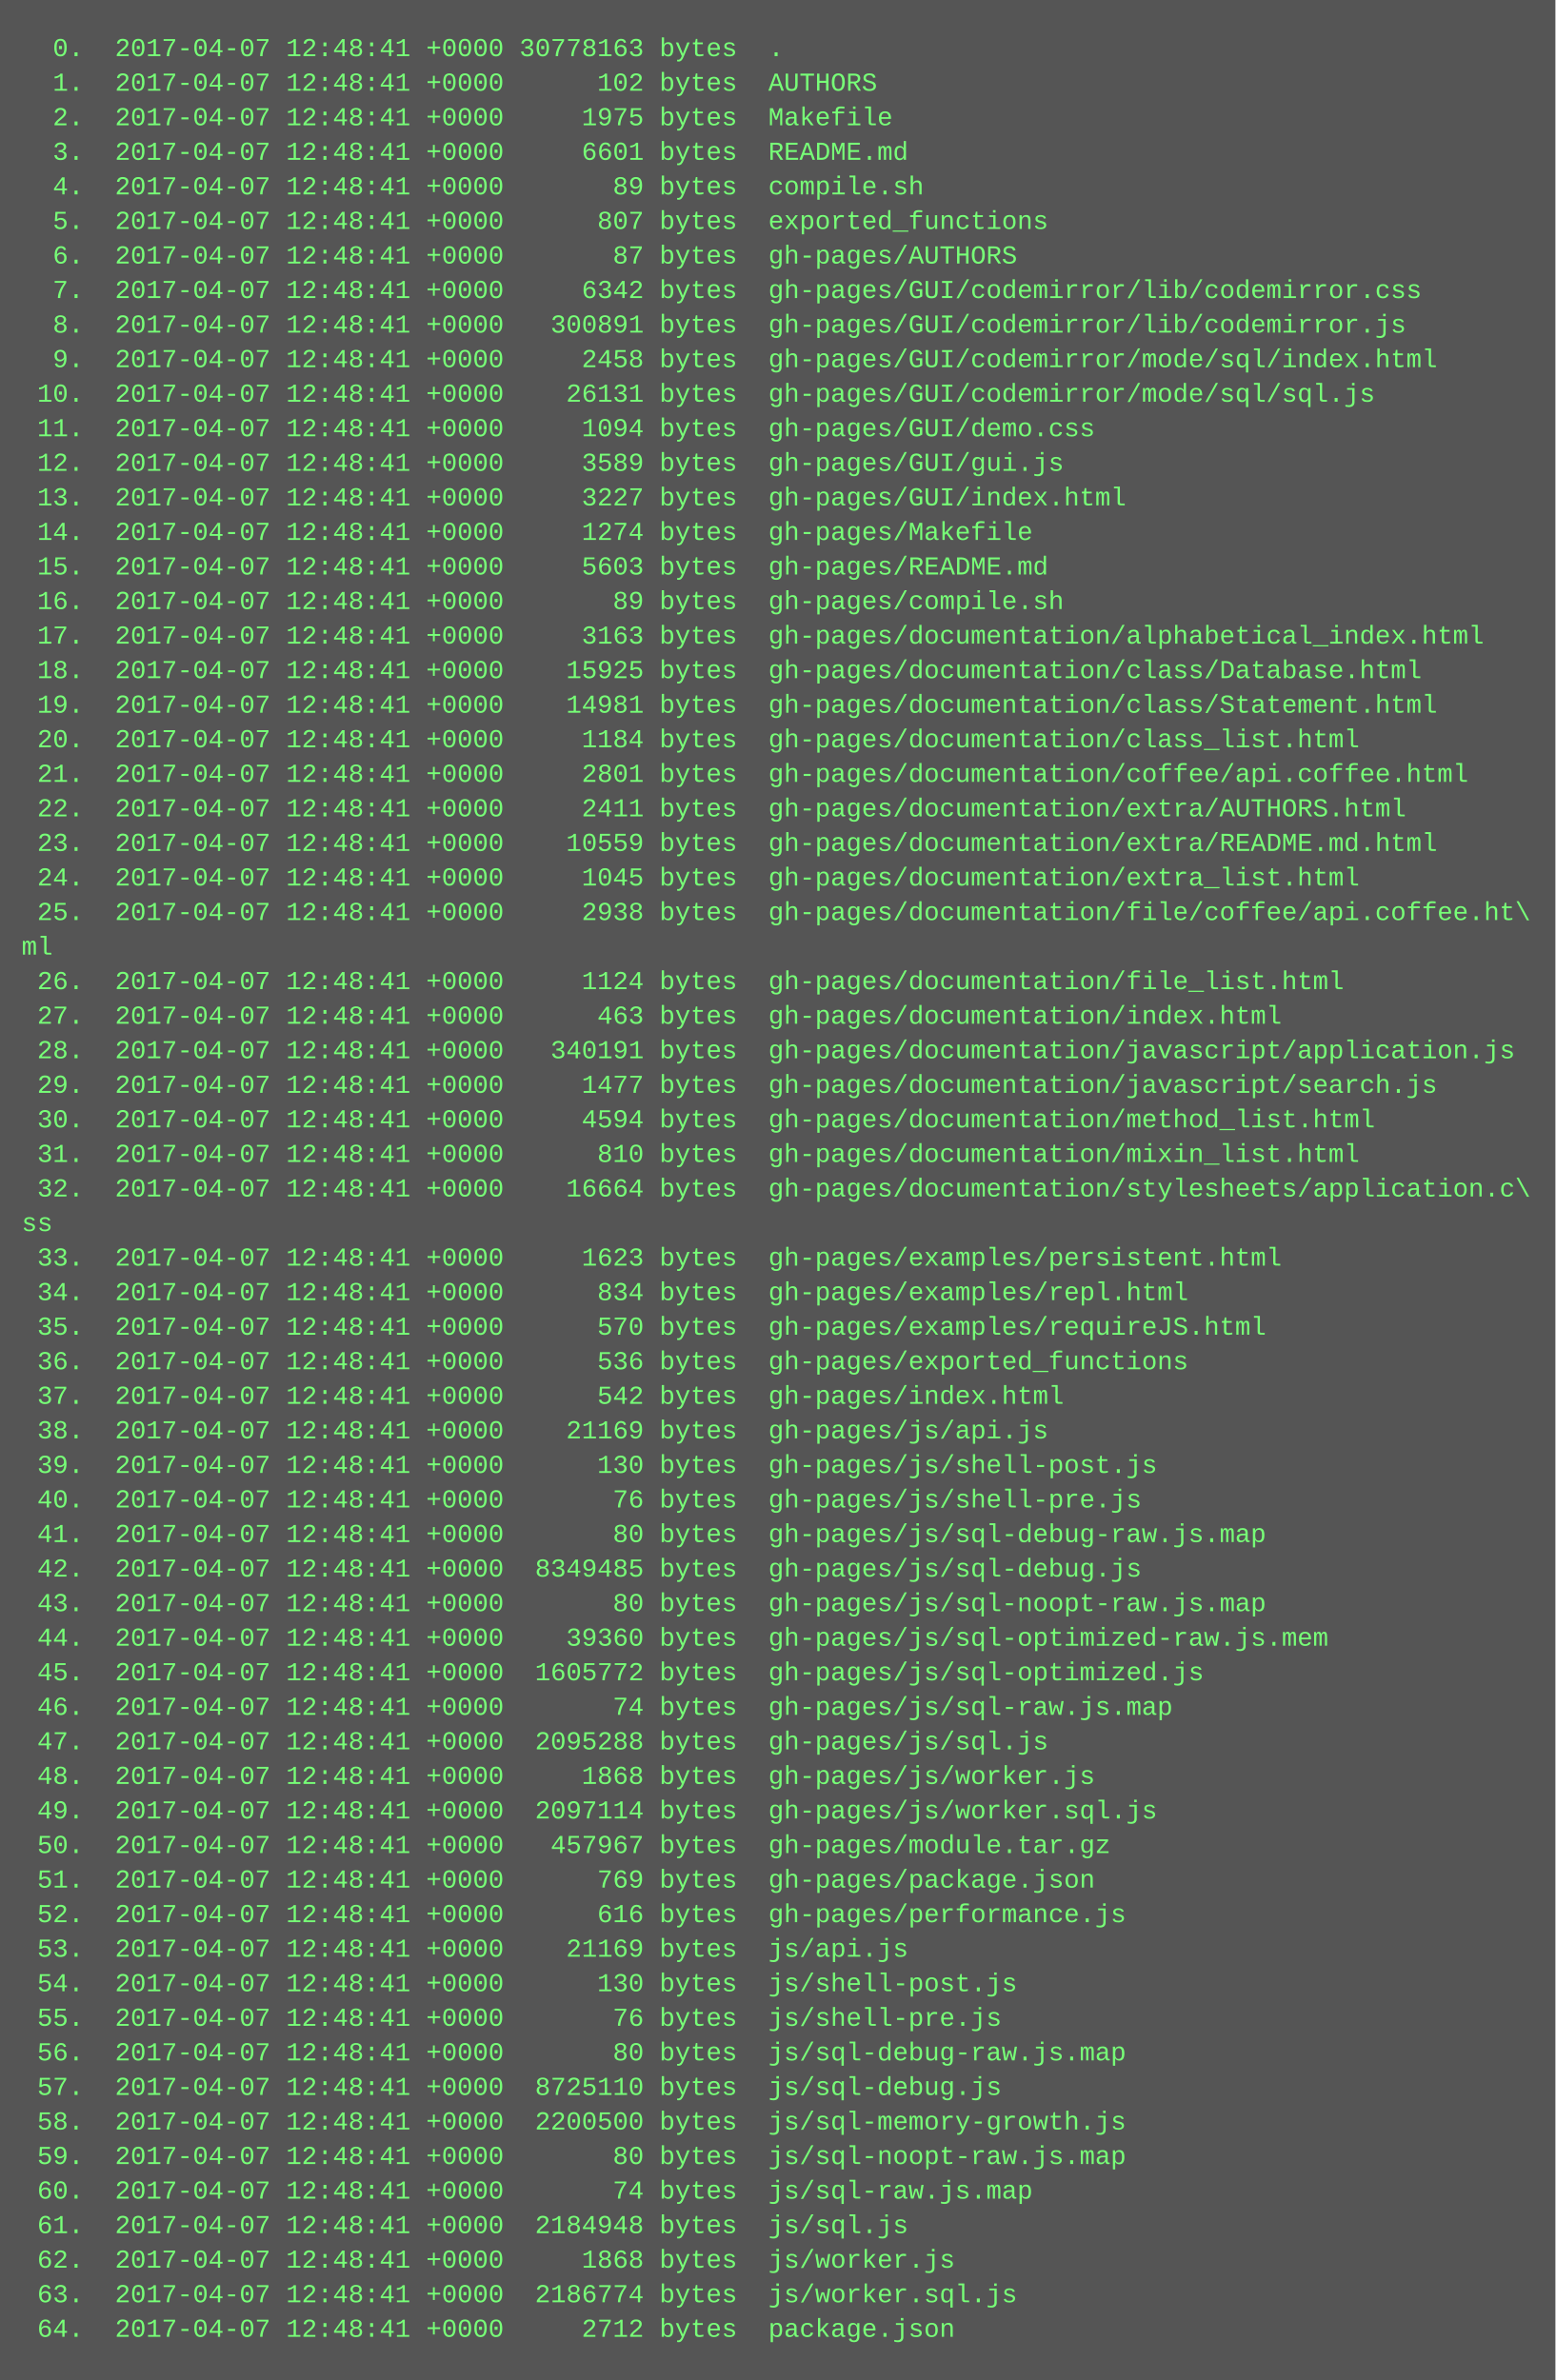
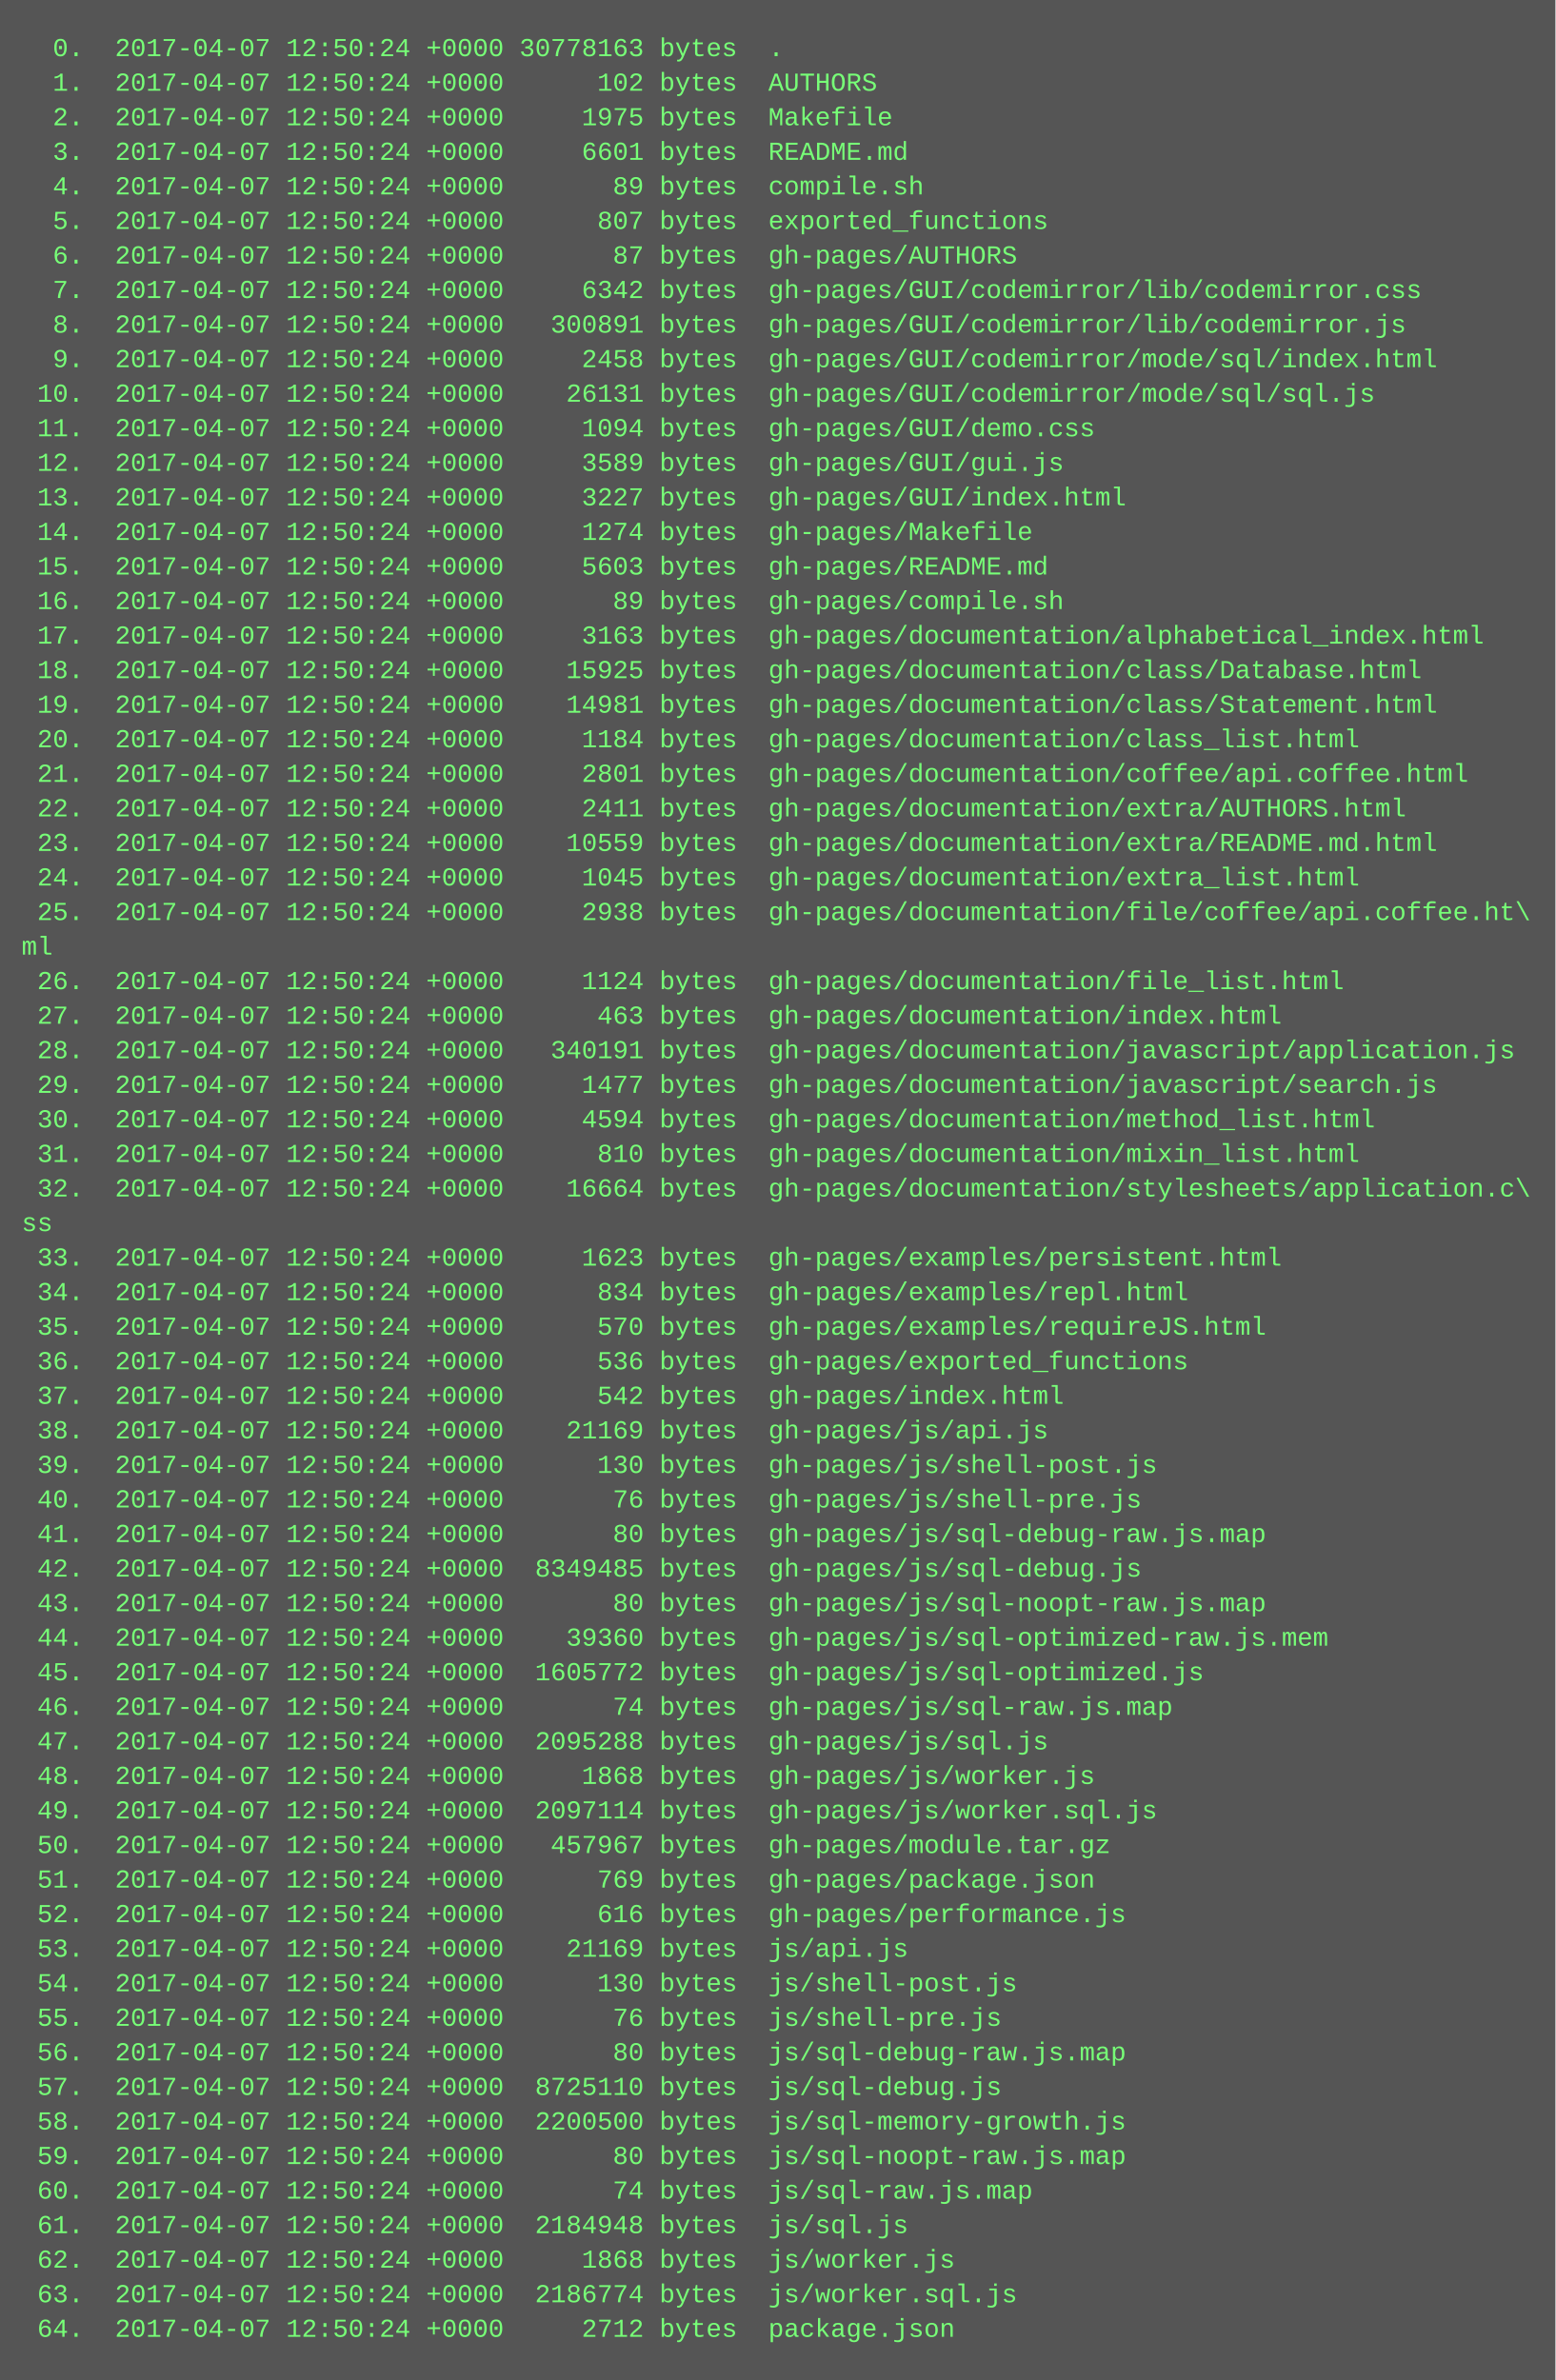
<svg xmlns="http://www.w3.org/2000/svg" height="1102" width="720">
  <rect height="1102" fill="#555" width="720" />
  <text fill="#7f7" font-family="Courier New" font-size="12" xml:space="preserve">
-     <tspan x="10" y="26">  0.  2017-04-07 12:48:41 +0000 30778163 bytes  .</tspan>
-     <tspan x="10" y="42">  1.  2017-04-07 12:48:41 +0000      102 bytes  AUTHORS</tspan>
-     <tspan x="10" y="58">  2.  2017-04-07 12:48:41 +0000     1975 bytes  Makefile</tspan>
-     <tspan x="10" y="74">  3.  2017-04-07 12:48:41 +0000     6601 bytes  README.md</tspan>
-     <tspan x="10" y="90">  4.  2017-04-07 12:48:41 +0000       89 bytes  compile.sh</tspan>
-     <tspan x="10" y="106">  5.  2017-04-07 12:48:41 +0000      807 bytes  exported_functions</tspan>
-     <tspan x="10" y="122">  6.  2017-04-07 12:48:41 +0000       87 bytes  gh-pages/AUTHORS</tspan>
-     <tspan x="10" y="138">  7.  2017-04-07 12:48:41 +0000     6342 bytes  gh-pages/GUI/codemirror/lib/codemirror.css</tspan>
-     <tspan x="10" y="154">  8.  2017-04-07 12:48:41 +0000   300891 bytes  gh-pages/GUI/codemirror/lib/codemirror.js</tspan>
-     <tspan x="10" y="170">  9.  2017-04-07 12:48:41 +0000     2458 bytes  gh-pages/GUI/codemirror/mode/sql/index.html</tspan>
-     <tspan x="10" y="186"> 10.  2017-04-07 12:48:41 +0000    26131 bytes  gh-pages/GUI/codemirror/mode/sql/sql.js</tspan>
-     <tspan x="10" y="202"> 11.  2017-04-07 12:48:41 +0000     1094 bytes  gh-pages/GUI/demo.css</tspan>
-     <tspan x="10" y="218"> 12.  2017-04-07 12:48:41 +0000     3589 bytes  gh-pages/GUI/gui.js</tspan>
-     <tspan x="10" y="234"> 13.  2017-04-07 12:48:41 +0000     3227 bytes  gh-pages/GUI/index.html</tspan>
-     <tspan x="10" y="250"> 14.  2017-04-07 12:48:41 +0000     1274 bytes  gh-pages/Makefile</tspan>
-     <tspan x="10" y="266"> 15.  2017-04-07 12:48:41 +0000     5603 bytes  gh-pages/README.md</tspan>
-     <tspan x="10" y="282"> 16.  2017-04-07 12:48:41 +0000       89 bytes  gh-pages/compile.sh</tspan>
-     <tspan x="10" y="298"> 17.  2017-04-07 12:48:41 +0000     3163 bytes  gh-pages/documentation/alphabetical_index.html</tspan>
-     <tspan x="10" y="314"> 18.  2017-04-07 12:48:41 +0000    15925 bytes  gh-pages/documentation/class/Database.html</tspan>
-     <tspan x="10" y="330"> 19.  2017-04-07 12:48:41 +0000    14981 bytes  gh-pages/documentation/class/Statement.html</tspan>
-     <tspan x="10" y="346"> 20.  2017-04-07 12:48:41 +0000     1184 bytes  gh-pages/documentation/class_list.html</tspan>
-     <tspan x="10" y="362"> 21.  2017-04-07 12:48:41 +0000     2801 bytes  gh-pages/documentation/coffee/api.coffee.html</tspan>
-     <tspan x="10" y="378"> 22.  2017-04-07 12:48:41 +0000     2411 bytes  gh-pages/documentation/extra/AUTHORS.html</tspan>
-     <tspan x="10" y="394"> 23.  2017-04-07 12:48:41 +0000    10559 bytes  gh-pages/documentation/extra/README.md.html</tspan>
-     <tspan x="10" y="410"> 24.  2017-04-07 12:48:41 +0000     1045 bytes  gh-pages/documentation/extra_list.html</tspan>
-     <tspan x="10" y="426"> 25.  2017-04-07 12:48:41 +0000     2938 bytes  gh-pages/documentation/file/coffee/api.coffee.ht\</tspan>
+     <tspan x="10" y="26">  0.  2017-04-07 12:50:24 +0000 30778163 bytes  .</tspan>
+     <tspan x="10" y="42">  1.  2017-04-07 12:50:24 +0000      102 bytes  AUTHORS</tspan>
+     <tspan x="10" y="58">  2.  2017-04-07 12:50:24 +0000     1975 bytes  Makefile</tspan>
+     <tspan x="10" y="74">  3.  2017-04-07 12:50:24 +0000     6601 bytes  README.md</tspan>
+     <tspan x="10" y="90">  4.  2017-04-07 12:50:24 +0000       89 bytes  compile.sh</tspan>
+     <tspan x="10" y="106">  5.  2017-04-07 12:50:24 +0000      807 bytes  exported_functions</tspan>
+     <tspan x="10" y="122">  6.  2017-04-07 12:50:24 +0000       87 bytes  gh-pages/AUTHORS</tspan>
+     <tspan x="10" y="138">  7.  2017-04-07 12:50:24 +0000     6342 bytes  gh-pages/GUI/codemirror/lib/codemirror.css</tspan>
+     <tspan x="10" y="154">  8.  2017-04-07 12:50:24 +0000   300891 bytes  gh-pages/GUI/codemirror/lib/codemirror.js</tspan>
+     <tspan x="10" y="170">  9.  2017-04-07 12:50:24 +0000     2458 bytes  gh-pages/GUI/codemirror/mode/sql/index.html</tspan>
+     <tspan x="10" y="186"> 10.  2017-04-07 12:50:24 +0000    26131 bytes  gh-pages/GUI/codemirror/mode/sql/sql.js</tspan>
+     <tspan x="10" y="202"> 11.  2017-04-07 12:50:24 +0000     1094 bytes  gh-pages/GUI/demo.css</tspan>
+     <tspan x="10" y="218"> 12.  2017-04-07 12:50:24 +0000     3589 bytes  gh-pages/GUI/gui.js</tspan>
+     <tspan x="10" y="234"> 13.  2017-04-07 12:50:24 +0000     3227 bytes  gh-pages/GUI/index.html</tspan>
+     <tspan x="10" y="250"> 14.  2017-04-07 12:50:24 +0000     1274 bytes  gh-pages/Makefile</tspan>
+     <tspan x="10" y="266"> 15.  2017-04-07 12:50:24 +0000     5603 bytes  gh-pages/README.md</tspan>
+     <tspan x="10" y="282"> 16.  2017-04-07 12:50:24 +0000       89 bytes  gh-pages/compile.sh</tspan>
+     <tspan x="10" y="298"> 17.  2017-04-07 12:50:24 +0000     3163 bytes  gh-pages/documentation/alphabetical_index.html</tspan>
+     <tspan x="10" y="314"> 18.  2017-04-07 12:50:24 +0000    15925 bytes  gh-pages/documentation/class/Database.html</tspan>
+     <tspan x="10" y="330"> 19.  2017-04-07 12:50:24 +0000    14981 bytes  gh-pages/documentation/class/Statement.html</tspan>
+     <tspan x="10" y="346"> 20.  2017-04-07 12:50:24 +0000     1184 bytes  gh-pages/documentation/class_list.html</tspan>
+     <tspan x="10" y="362"> 21.  2017-04-07 12:50:24 +0000     2801 bytes  gh-pages/documentation/coffee/api.coffee.html</tspan>
+     <tspan x="10" y="378"> 22.  2017-04-07 12:50:24 +0000     2411 bytes  gh-pages/documentation/extra/AUTHORS.html</tspan>
+     <tspan x="10" y="394"> 23.  2017-04-07 12:50:24 +0000    10559 bytes  gh-pages/documentation/extra/README.md.html</tspan>
+     <tspan x="10" y="410"> 24.  2017-04-07 12:50:24 +0000     1045 bytes  gh-pages/documentation/extra_list.html</tspan>
+     <tspan x="10" y="426"> 25.  2017-04-07 12:50:24 +0000     2938 bytes  gh-pages/documentation/file/coffee/api.coffee.ht\</tspan>
    <tspan x="10" y="442">ml</tspan>
-     <tspan x="10" y="458"> 26.  2017-04-07 12:48:41 +0000     1124 bytes  gh-pages/documentation/file_list.html</tspan>
-     <tspan x="10" y="474"> 27.  2017-04-07 12:48:41 +0000      463 bytes  gh-pages/documentation/index.html</tspan>
-     <tspan x="10" y="490"> 28.  2017-04-07 12:48:41 +0000   340191 bytes  gh-pages/documentation/javascript/application.js</tspan>
-     <tspan x="10" y="506"> 29.  2017-04-07 12:48:41 +0000     1477 bytes  gh-pages/documentation/javascript/search.js</tspan>
-     <tspan x="10" y="522"> 30.  2017-04-07 12:48:41 +0000     4594 bytes  gh-pages/documentation/method_list.html</tspan>
-     <tspan x="10" y="538"> 31.  2017-04-07 12:48:41 +0000      810 bytes  gh-pages/documentation/mixin_list.html</tspan>
-     <tspan x="10" y="554"> 32.  2017-04-07 12:48:41 +0000    16664 bytes  gh-pages/documentation/stylesheets/application.c\</tspan>
+     <tspan x="10" y="458"> 26.  2017-04-07 12:50:24 +0000     1124 bytes  gh-pages/documentation/file_list.html</tspan>
+     <tspan x="10" y="474"> 27.  2017-04-07 12:50:24 +0000      463 bytes  gh-pages/documentation/index.html</tspan>
+     <tspan x="10" y="490"> 28.  2017-04-07 12:50:24 +0000   340191 bytes  gh-pages/documentation/javascript/application.js</tspan>
+     <tspan x="10" y="506"> 29.  2017-04-07 12:50:24 +0000     1477 bytes  gh-pages/documentation/javascript/search.js</tspan>
+     <tspan x="10" y="522"> 30.  2017-04-07 12:50:24 +0000     4594 bytes  gh-pages/documentation/method_list.html</tspan>
+     <tspan x="10" y="538"> 31.  2017-04-07 12:50:24 +0000      810 bytes  gh-pages/documentation/mixin_list.html</tspan>
+     <tspan x="10" y="554"> 32.  2017-04-07 12:50:24 +0000    16664 bytes  gh-pages/documentation/stylesheets/application.c\</tspan>
    <tspan x="10" y="570">ss</tspan>
-     <tspan x="10" y="586"> 33.  2017-04-07 12:48:41 +0000     1623 bytes  gh-pages/examples/persistent.html</tspan>
-     <tspan x="10" y="602"> 34.  2017-04-07 12:48:41 +0000      834 bytes  gh-pages/examples/repl.html</tspan>
-     <tspan x="10" y="618"> 35.  2017-04-07 12:48:41 +0000      570 bytes  gh-pages/examples/requireJS.html</tspan>
-     <tspan x="10" y="634"> 36.  2017-04-07 12:48:41 +0000      536 bytes  gh-pages/exported_functions</tspan>
-     <tspan x="10" y="650"> 37.  2017-04-07 12:48:41 +0000      542 bytes  gh-pages/index.html</tspan>
-     <tspan x="10" y="666"> 38.  2017-04-07 12:48:41 +0000    21169 bytes  gh-pages/js/api.js</tspan>
-     <tspan x="10" y="682"> 39.  2017-04-07 12:48:41 +0000      130 bytes  gh-pages/js/shell-post.js</tspan>
-     <tspan x="10" y="698"> 40.  2017-04-07 12:48:41 +0000       76 bytes  gh-pages/js/shell-pre.js</tspan>
-     <tspan x="10" y="714"> 41.  2017-04-07 12:48:41 +0000       80 bytes  gh-pages/js/sql-debug-raw.js.map</tspan>
-     <tspan x="10" y="730"> 42.  2017-04-07 12:48:41 +0000  8349485 bytes  gh-pages/js/sql-debug.js</tspan>
-     <tspan x="10" y="746"> 43.  2017-04-07 12:48:41 +0000       80 bytes  gh-pages/js/sql-noopt-raw.js.map</tspan>
-     <tspan x="10" y="762"> 44.  2017-04-07 12:48:41 +0000    39360 bytes  gh-pages/js/sql-optimized-raw.js.mem</tspan>
-     <tspan x="10" y="778"> 45.  2017-04-07 12:48:41 +0000  1605772 bytes  gh-pages/js/sql-optimized.js</tspan>
-     <tspan x="10" y="794"> 46.  2017-04-07 12:48:41 +0000       74 bytes  gh-pages/js/sql-raw.js.map</tspan>
-     <tspan x="10" y="810"> 47.  2017-04-07 12:48:41 +0000  2095288 bytes  gh-pages/js/sql.js</tspan>
-     <tspan x="10" y="826"> 48.  2017-04-07 12:48:41 +0000     1868 bytes  gh-pages/js/worker.js</tspan>
-     <tspan x="10" y="842"> 49.  2017-04-07 12:48:41 +0000  2097114 bytes  gh-pages/js/worker.sql.js</tspan>
-     <tspan x="10" y="858"> 50.  2017-04-07 12:48:41 +0000   457967 bytes  gh-pages/module.tar.gz</tspan>
-     <tspan x="10" y="874"> 51.  2017-04-07 12:48:41 +0000      769 bytes  gh-pages/package.json</tspan>
-     <tspan x="10" y="890"> 52.  2017-04-07 12:48:41 +0000      616 bytes  gh-pages/performance.js</tspan>
-     <tspan x="10" y="906"> 53.  2017-04-07 12:48:41 +0000    21169 bytes  js/api.js</tspan>
-     <tspan x="10" y="922"> 54.  2017-04-07 12:48:41 +0000      130 bytes  js/shell-post.js</tspan>
-     <tspan x="10" y="938"> 55.  2017-04-07 12:48:41 +0000       76 bytes  js/shell-pre.js</tspan>
-     <tspan x="10" y="954"> 56.  2017-04-07 12:48:41 +0000       80 bytes  js/sql-debug-raw.js.map</tspan>
-     <tspan x="10" y="970"> 57.  2017-04-07 12:48:41 +0000  8725110 bytes  js/sql-debug.js</tspan>
-     <tspan x="10" y="986"> 58.  2017-04-07 12:48:41 +0000  2200500 bytes  js/sql-memory-growth.js</tspan>
-     <tspan x="10" y="1002"> 59.  2017-04-07 12:48:41 +0000       80 bytes  js/sql-noopt-raw.js.map</tspan>
-     <tspan x="10" y="1018"> 60.  2017-04-07 12:48:41 +0000       74 bytes  js/sql-raw.js.map</tspan>
-     <tspan x="10" y="1034"> 61.  2017-04-07 12:48:41 +0000  2184948 bytes  js/sql.js</tspan>
-     <tspan x="10" y="1050"> 62.  2017-04-07 12:48:41 +0000     1868 bytes  js/worker.js</tspan>
-     <tspan x="10" y="1066"> 63.  2017-04-07 12:48:41 +0000  2186774 bytes  js/worker.sql.js</tspan>
-     <tspan x="10" y="1082"> 64.  2017-04-07 12:48:41 +0000     2712 bytes  package.json</tspan>
+     <tspan x="10" y="586"> 33.  2017-04-07 12:50:24 +0000     1623 bytes  gh-pages/examples/persistent.html</tspan>
+     <tspan x="10" y="602"> 34.  2017-04-07 12:50:24 +0000      834 bytes  gh-pages/examples/repl.html</tspan>
+     <tspan x="10" y="618"> 35.  2017-04-07 12:50:24 +0000      570 bytes  gh-pages/examples/requireJS.html</tspan>
+     <tspan x="10" y="634"> 36.  2017-04-07 12:50:24 +0000      536 bytes  gh-pages/exported_functions</tspan>
+     <tspan x="10" y="650"> 37.  2017-04-07 12:50:24 +0000      542 bytes  gh-pages/index.html</tspan>
+     <tspan x="10" y="666"> 38.  2017-04-07 12:50:24 +0000    21169 bytes  gh-pages/js/api.js</tspan>
+     <tspan x="10" y="682"> 39.  2017-04-07 12:50:24 +0000      130 bytes  gh-pages/js/shell-post.js</tspan>
+     <tspan x="10" y="698"> 40.  2017-04-07 12:50:24 +0000       76 bytes  gh-pages/js/shell-pre.js</tspan>
+     <tspan x="10" y="714"> 41.  2017-04-07 12:50:24 +0000       80 bytes  gh-pages/js/sql-debug-raw.js.map</tspan>
+     <tspan x="10" y="730"> 42.  2017-04-07 12:50:24 +0000  8349485 bytes  gh-pages/js/sql-debug.js</tspan>
+     <tspan x="10" y="746"> 43.  2017-04-07 12:50:24 +0000       80 bytes  gh-pages/js/sql-noopt-raw.js.map</tspan>
+     <tspan x="10" y="762"> 44.  2017-04-07 12:50:24 +0000    39360 bytes  gh-pages/js/sql-optimized-raw.js.mem</tspan>
+     <tspan x="10" y="778"> 45.  2017-04-07 12:50:24 +0000  1605772 bytes  gh-pages/js/sql-optimized.js</tspan>
+     <tspan x="10" y="794"> 46.  2017-04-07 12:50:24 +0000       74 bytes  gh-pages/js/sql-raw.js.map</tspan>
+     <tspan x="10" y="810"> 47.  2017-04-07 12:50:24 +0000  2095288 bytes  gh-pages/js/sql.js</tspan>
+     <tspan x="10" y="826"> 48.  2017-04-07 12:50:24 +0000     1868 bytes  gh-pages/js/worker.js</tspan>
+     <tspan x="10" y="842"> 49.  2017-04-07 12:50:24 +0000  2097114 bytes  gh-pages/js/worker.sql.js</tspan>
+     <tspan x="10" y="858"> 50.  2017-04-07 12:50:24 +0000   457967 bytes  gh-pages/module.tar.gz</tspan>
+     <tspan x="10" y="874"> 51.  2017-04-07 12:50:24 +0000      769 bytes  gh-pages/package.json</tspan>
+     <tspan x="10" y="890"> 52.  2017-04-07 12:50:24 +0000      616 bytes  gh-pages/performance.js</tspan>
+     <tspan x="10" y="906"> 53.  2017-04-07 12:50:24 +0000    21169 bytes  js/api.js</tspan>
+     <tspan x="10" y="922"> 54.  2017-04-07 12:50:24 +0000      130 bytes  js/shell-post.js</tspan>
+     <tspan x="10" y="938"> 55.  2017-04-07 12:50:24 +0000       76 bytes  js/shell-pre.js</tspan>
+     <tspan x="10" y="954"> 56.  2017-04-07 12:50:24 +0000       80 bytes  js/sql-debug-raw.js.map</tspan>
+     <tspan x="10" y="970"> 57.  2017-04-07 12:50:24 +0000  8725110 bytes  js/sql-debug.js</tspan>
+     <tspan x="10" y="986"> 58.  2017-04-07 12:50:24 +0000  2200500 bytes  js/sql-memory-growth.js</tspan>
+     <tspan x="10" y="1002"> 59.  2017-04-07 12:50:24 +0000       80 bytes  js/sql-noopt-raw.js.map</tspan>
+     <tspan x="10" y="1018"> 60.  2017-04-07 12:50:24 +0000       74 bytes  js/sql-raw.js.map</tspan>
+     <tspan x="10" y="1034"> 61.  2017-04-07 12:50:24 +0000  2184948 bytes  js/sql.js</tspan>
+     <tspan x="10" y="1050"> 62.  2017-04-07 12:50:24 +0000     1868 bytes  js/worker.js</tspan>
+     <tspan x="10" y="1066"> 63.  2017-04-07 12:50:24 +0000  2186774 bytes  js/worker.sql.js</tspan>
+     <tspan x="10" y="1082"> 64.  2017-04-07 12:50:24 +0000     2712 bytes  package.json</tspan>
  </text>
</svg>
